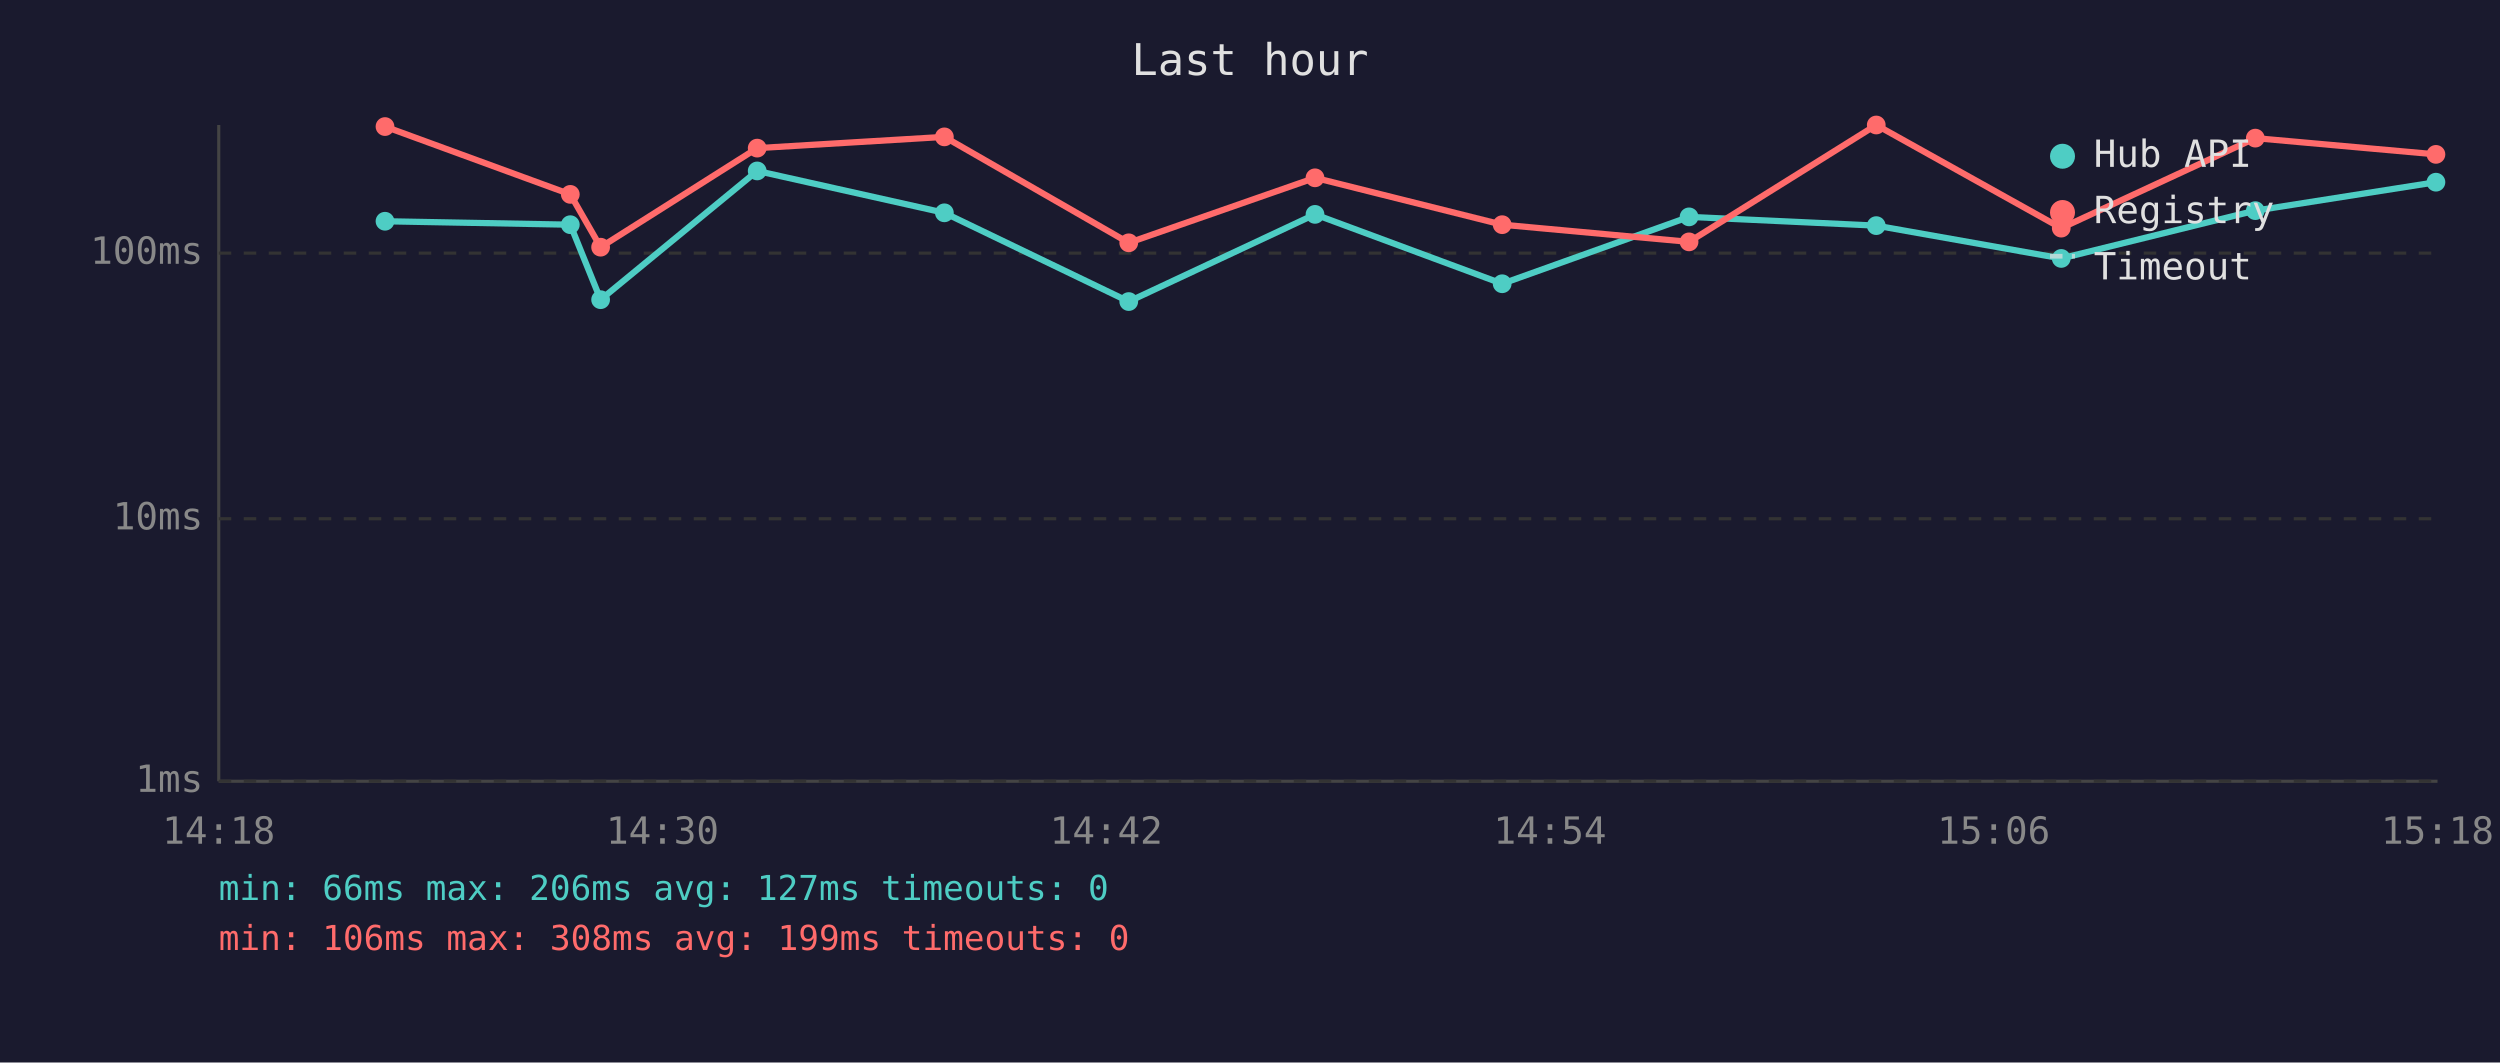
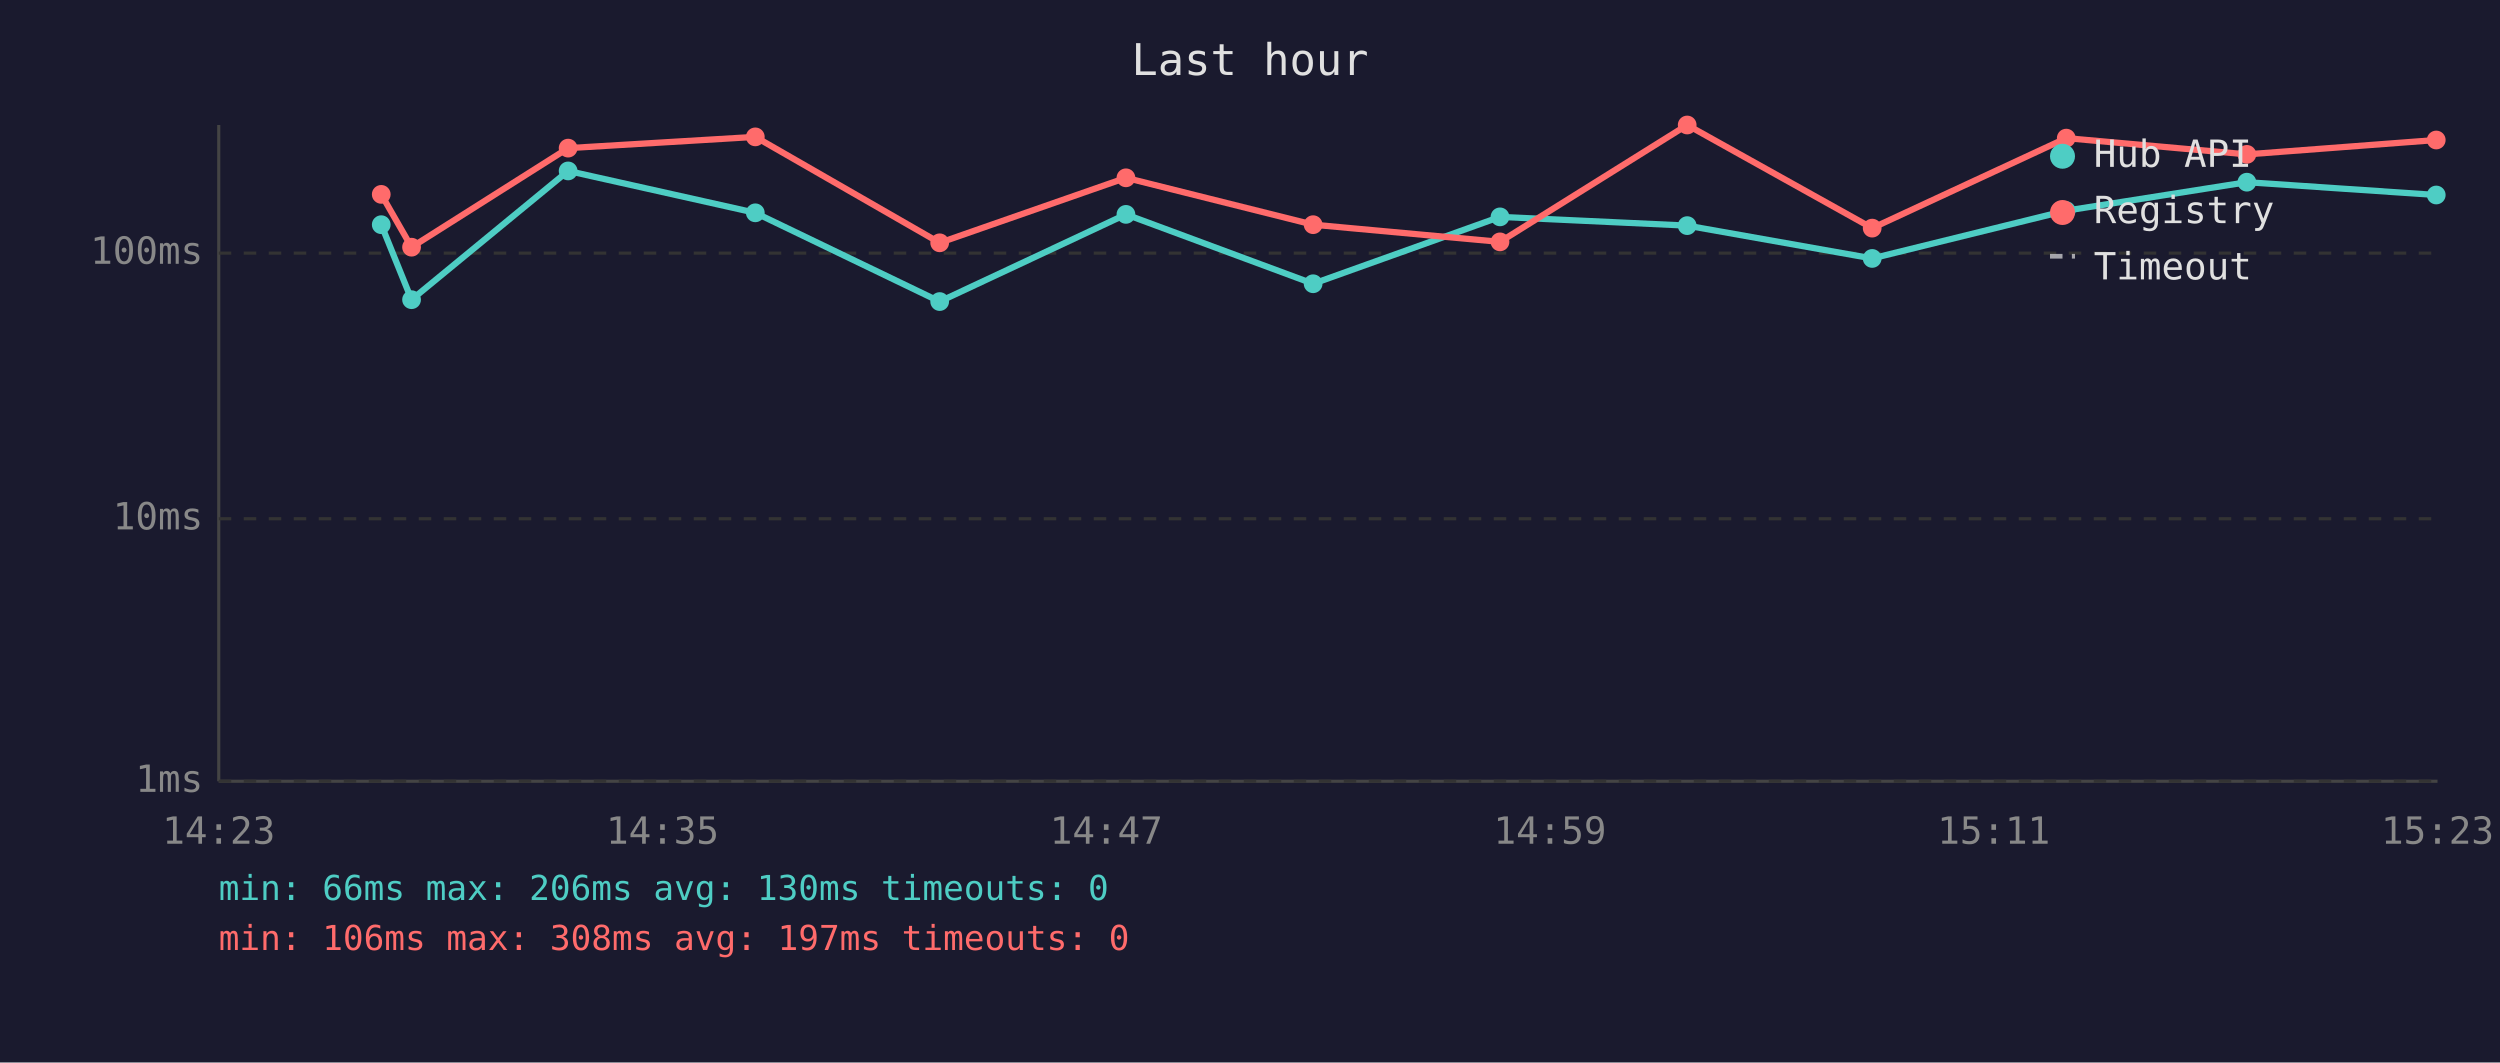
<svg xmlns="http://www.w3.org/2000/svg" viewBox="0 0 800 340" font-family="monospace" font-size="12">
  <rect width="800" height="340" fill="#1a1a2e" />
  <text x="400" y="24" fill="#e0e0e0" font-size="14" text-anchor="middle">Last hour</text>
  <line x1="70" y1="40" x2="70" y2="250" stroke="#444" stroke-width="1" />
  <line x1="70" y1="250" x2="780" y2="250" stroke="#444" stroke-width="1" />
  <line x1="70" y1="250" x2="780" y2="250" stroke="#333" stroke-width="1" stroke-dasharray="4" />
  <text x="65" y="250" fill="#888" text-anchor="end" dominant-baseline="middle">1ms</text>
  <line x1="70" y1="166" x2="780" y2="166" stroke="#333" stroke-width="1" stroke-dasharray="4" />
  <text x="65" y="166" fill="#888" text-anchor="end" dominant-baseline="middle">10ms</text>
  <line x1="70" y1="81" x2="780" y2="81" stroke="#333" stroke-width="1" stroke-dasharray="4" />
  <text x="65" y="81" fill="#888" text-anchor="end" dominant-baseline="middle">100ms</text>
-   <text x="70" y="270" fill="#888" text-anchor="middle">14:18</text>
-   <text x="212" y="270" fill="#888" text-anchor="middle">14:30</text>
-   <text x="354" y="270" fill="#888" text-anchor="middle">14:42</text>
-   <text x="496" y="270" fill="#888" text-anchor="middle">14:54</text>
-   <text x="638" y="270" fill="#888" text-anchor="middle">15:06</text>
-   <text x="780" y="270" fill="#888" text-anchor="middle">15:18</text>
-   <polyline points="123.2,70.8 182.5,71.9 192.2,95.9 242.3,54.7 302.2,68.1 361.2,96.5 420.8,68.6 480.7,90.8 540.5,69.4 600.4,72.2 659.6,82.7 721.7,67.4 779.5,58.3" fill="none" stroke="#4ecdc4" stroke-width="2" opacity="1" />
-   <circle cx="123.2" cy="70.8" r="3" fill="#4ecdc4" />
-   <circle cx="182.5" cy="71.9" r="3" fill="#4ecdc4" />
-   <circle cx="192.2" cy="95.9" r="3" fill="#4ecdc4" />
-   <circle cx="242.3" cy="54.7" r="3" fill="#4ecdc4" />
-   <circle cx="302.2" cy="68.1" r="3" fill="#4ecdc4" />
-   <circle cx="361.2" cy="96.5" r="3" fill="#4ecdc4" />
-   <circle cx="420.8" cy="68.6" r="3" fill="#4ecdc4" />
-   <circle cx="480.7" cy="90.8" r="3" fill="#4ecdc4" />
-   <circle cx="540.5" cy="69.4" r="3" fill="#4ecdc4" />
-   <circle cx="600.4" cy="72.2" r="3" fill="#4ecdc4" />
-   <circle cx="659.6" cy="82.7" r="3" fill="#4ecdc4" />
-   <circle cx="721.7" cy="67.4" r="3" fill="#4ecdc4" />
-   <circle cx="779.5" cy="58.3" r="3" fill="#4ecdc4" />
-   <polyline points="123.2,40.5 182.5,62.2 192.2,79.1 242.3,47.4 302.2,43.8 361.2,77.7 420.8,56.9 480.7,71.9 540.5,77.4 600.4,40.0 659.6,73.0 721.7,44.2 779.5,49.4" fill="none" stroke="#ff6b6b" stroke-width="2" opacity="1" />
-   <circle cx="123.2" cy="40.5" r="3" fill="#ff6b6b" />
-   <circle cx="182.5" cy="62.2" r="3" fill="#ff6b6b" />
-   <circle cx="192.2" cy="79.1" r="3" fill="#ff6b6b" />
-   <circle cx="242.3" cy="47.4" r="3" fill="#ff6b6b" />
-   <circle cx="302.2" cy="43.8" r="3" fill="#ff6b6b" />
-   <circle cx="361.2" cy="77.7" r="3" fill="#ff6b6b" />
-   <circle cx="420.8" cy="56.9" r="3" fill="#ff6b6b" />
-   <circle cx="480.7" cy="71.9" r="3" fill="#ff6b6b" />
-   <circle cx="540.5" cy="77.4" r="3" fill="#ff6b6b" />
-   <circle cx="600.4" cy="40.0" r="3" fill="#ff6b6b" />
-   <circle cx="659.6" cy="73.0" r="3" fill="#ff6b6b" />
-   <circle cx="721.7" cy="44.2" r="3" fill="#ff6b6b" />
-   <circle cx="779.5" cy="49.4" r="3" fill="#ff6b6b" />
+   <text x="70" y="270" fill="#888" text-anchor="middle">14:23</text>
+   <text x="212" y="270" fill="#888" text-anchor="middle">14:35</text>
+   <text x="354" y="270" fill="#888" text-anchor="middle">14:47</text>
+   <text x="496" y="270" fill="#888" text-anchor="middle">14:59</text>
+   <text x="638" y="270" fill="#888" text-anchor="middle">15:11</text>
+   <text x="780" y="270" fill="#888" text-anchor="middle">15:23</text>
+   <polyline points="122.0,71.9 131.7,95.9 181.8,54.7 241.7,68.1 300.7,96.5 360.3,68.6 420.2,90.8 480.0,69.4 539.9,72.2 599.1,82.7 661.2,67.4 719.0,58.3 779.6,62.4" fill="none" stroke="#4ecdc4" stroke-width="2" opacity="1" />
+   <circle cx="122.0" cy="71.9" r="3" fill="#4ecdc4" />
+   <circle cx="131.7" cy="95.9" r="3" fill="#4ecdc4" />
+   <circle cx="181.8" cy="54.7" r="3" fill="#4ecdc4" />
+   <circle cx="241.7" cy="68.1" r="3" fill="#4ecdc4" />
+   <circle cx="300.7" cy="96.5" r="3" fill="#4ecdc4" />
+   <circle cx="360.3" cy="68.6" r="3" fill="#4ecdc4" />
+   <circle cx="420.2" cy="90.8" r="3" fill="#4ecdc4" />
+   <circle cx="480.0" cy="69.4" r="3" fill="#4ecdc4" />
+   <circle cx="539.9" cy="72.2" r="3" fill="#4ecdc4" />
+   <circle cx="599.1" cy="82.7" r="3" fill="#4ecdc4" />
+   <circle cx="661.2" cy="67.4" r="3" fill="#4ecdc4" />
+   <circle cx="719.0" cy="58.3" r="3" fill="#4ecdc4" />
+   <circle cx="779.6" cy="62.4" r="3" fill="#4ecdc4" />
+   <polyline points="122.0,62.2 131.7,79.1 181.8,47.4 241.7,43.8 300.7,77.7 360.3,56.9 420.2,71.9 480.0,77.4 539.9,40.0 599.1,73.0 661.2,44.2 719.0,49.4 779.6,44.8" fill="none" stroke="#ff6b6b" stroke-width="2" opacity="1" />
+   <circle cx="122.0" cy="62.2" r="3" fill="#ff6b6b" />
+   <circle cx="131.7" cy="79.1" r="3" fill="#ff6b6b" />
+   <circle cx="181.8" cy="47.4" r="3" fill="#ff6b6b" />
+   <circle cx="241.7" cy="43.8" r="3" fill="#ff6b6b" />
+   <circle cx="300.7" cy="77.7" r="3" fill="#ff6b6b" />
+   <circle cx="360.3" cy="56.9" r="3" fill="#ff6b6b" />
+   <circle cx="420.2" cy="71.9" r="3" fill="#ff6b6b" />
+   <circle cx="480.0" cy="77.4" r="3" fill="#ff6b6b" />
+   <circle cx="539.9" cy="40.0" r="3" fill="#ff6b6b" />
+   <circle cx="599.1" cy="73.0" r="3" fill="#ff6b6b" />
+   <circle cx="661.2" cy="44.2" r="3" fill="#ff6b6b" />
+   <circle cx="719.0" cy="49.4" r="3" fill="#ff6b6b" />
+   <circle cx="779.6" cy="44.8" r="3" fill="#ff6b6b" />
  <circle cx="660" cy="50" r="4" fill="#4ecdc4" />
  <text x="670" y="50" fill="#e0e0e0" dominant-baseline="middle">Hub API</text>
  <circle cx="660" cy="68" r="4" fill="#ff6b6b" />
  <text x="670" y="68" fill="#e0e0e0" dominant-baseline="middle">Registry</text>
  <line x1="656" y1="82" x2="664" y2="82" stroke="#e0e0e0" stroke-width="1.5" stroke-dasharray="4,3" opacity="0.7" />
  <text x="670" y="86" fill="#e0e0e0" dominant-baseline="middle">Timeout</text>
-   <text x="70" y="288" fill="#4ecdc4" font-size="11">min: 66ms  max: 206ms  avg: 127ms  timeouts: 0</text>
-   <text x="70" y="304" fill="#ff6b6b" font-size="11">min: 106ms  max: 308ms  avg: 199ms  timeouts: 0</text>
+   <text x="70" y="288" fill="#4ecdc4" font-size="11">min: 66ms  max: 206ms  avg: 130ms  timeouts: 0</text>
+   <text x="70" y="304" fill="#ff6b6b" font-size="11">min: 106ms  max: 308ms  avg: 197ms  timeouts: 0</text>
</svg>
